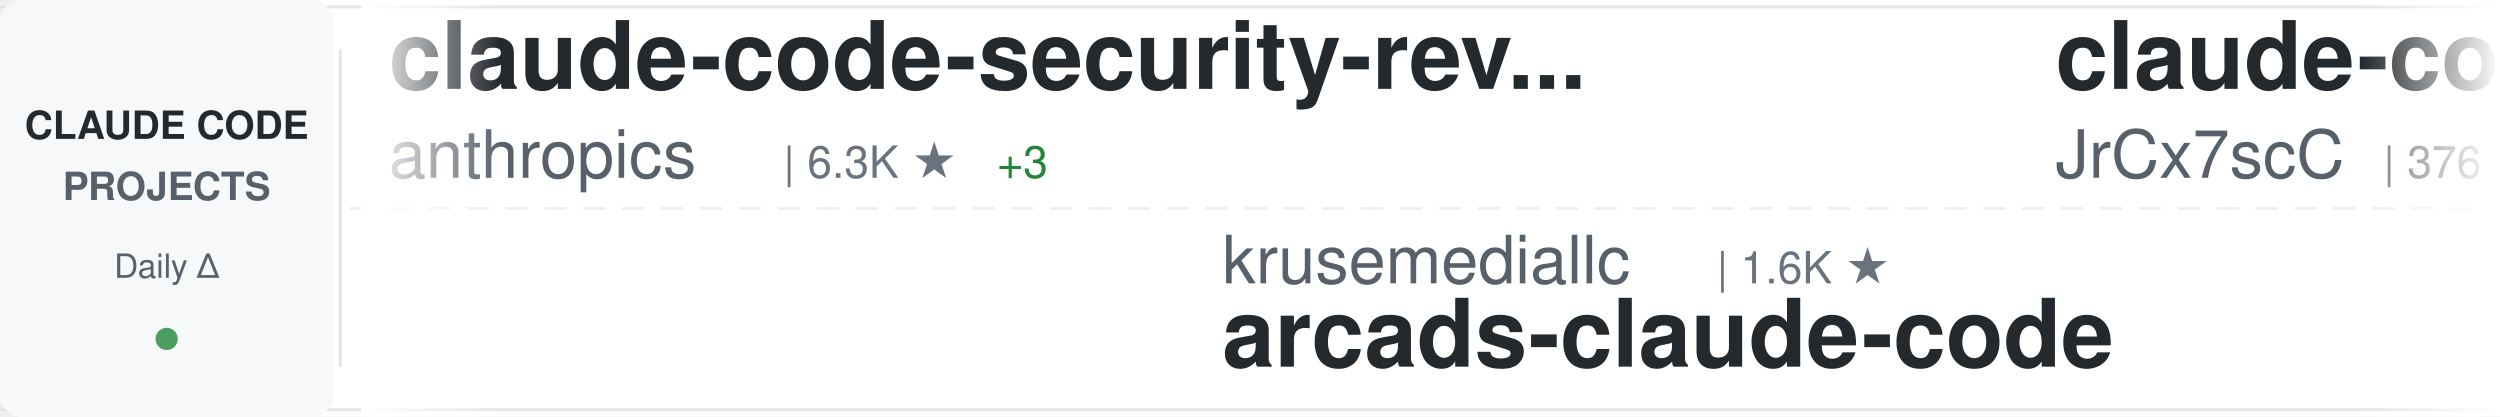
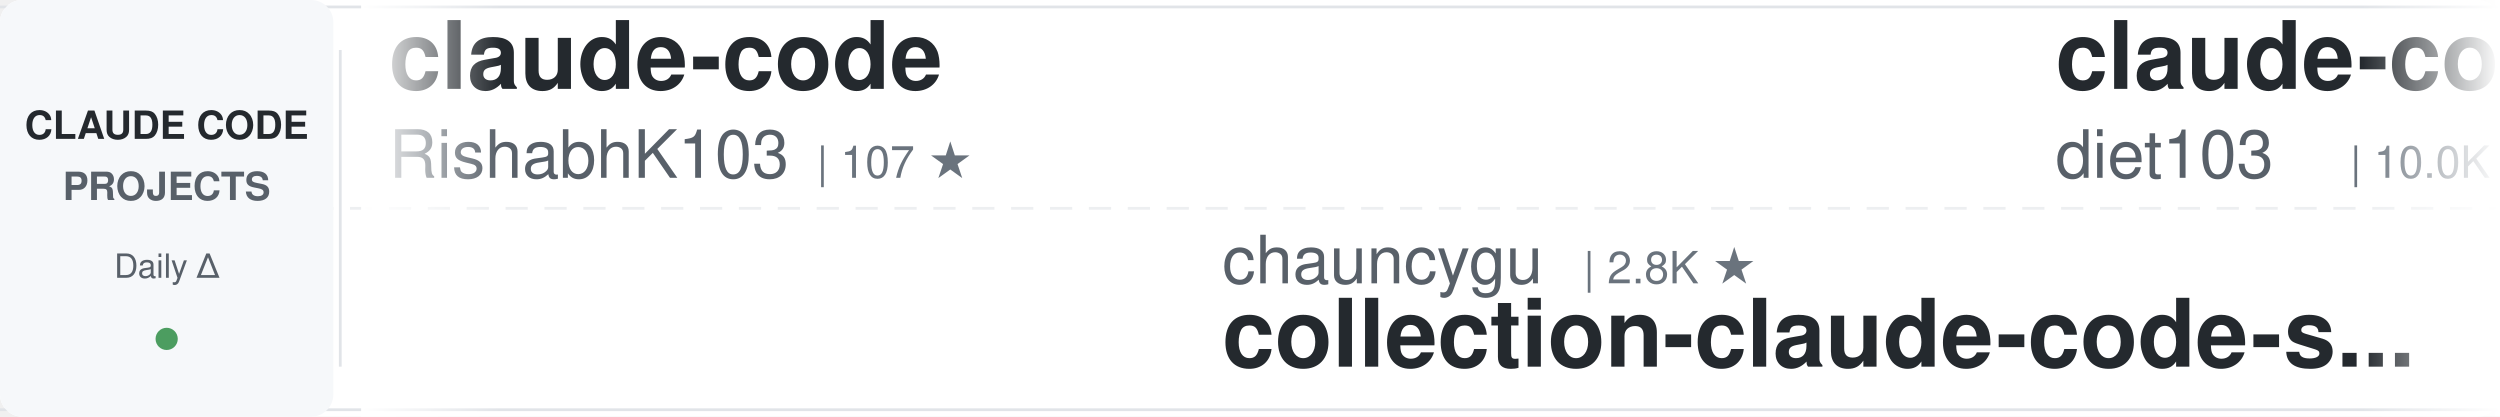
<svg xmlns="http://www.w3.org/2000/svg" width="900" height="150">
  <defs>
    <linearGradient id="awesomeLeftFade" x1="0%" y1="0%" x2="100%" y2="0%">
      <stop offset="0%" style="stop-color:#ffffff;stop-opacity:1" />
      <stop offset="100%" style="stop-color:#ffffff;stop-opacity:0" />
    </linearGradient>
    <linearGradient id="awesomeRightFade" x1="0%" y1="0%" x2="100%" y2="0%">
      <stop offset="0%" style="stop-color:#ffffff;stop-opacity:0" />
      <stop offset="100%" style="stop-color:#ffffff;stop-opacity:1" />
    </linearGradient>
  </defs>
  <rect width="900" height="150" fill="#ffffff" rx="8" />
  <rect x="0" y="2" width="900" height="1" fill="#e1e4e8" />
  <rect x="0" y="147" width="900" height="1" fill="#e1e4e8" />
  <line x1="0" y1="75" x2="900" y2="75" stroke="#e1e4e8" stroke-width="1" stroke-dasharray="8 6" opacity="0.6" />
  <rect x="0" y="0" width="120" height="150" fill="#f6f8fa" rx="8" />
  <text x="60" y="50" font-family="-apple-system, BlinkMacSystemFont, 'Segoe UI', Helvetica, Arial, sans-serif" font-size="14" font-weight="600" fill="#24292e" text-anchor="middle">CLAUDE CODE</text>
  <text x="60" y="72" font-family="-apple-system, BlinkMacSystemFont, 'Segoe UI', Helvetica, Arial, sans-serif" font-size="14" font-weight="600" fill="#586069" text-anchor="middle">PROJECTS</text>
  <text x="60" y="100" font-family="-apple-system, BlinkMacSystemFont, 'Segoe UI', Helvetica, Arial, sans-serif" font-size="12" font-weight="500" fill="#586069" text-anchor="middle">Daily Δ</text>
  <circle cx="60" cy="122" r="4" fill="#22863a" opacity="0.8" />
  <rect x="122" y="18" width="1" height="114" fill="#e1e4e8" />
  <clipPath id="awesomeTickerClip">
    <rect x="130" y="0" width="770" height="150" />
  </clipPath>
  <g clip-path="url(#awesomeTickerClip)">
    <g id="awesomeTickerItems">
      <animateTransform attributeName="transform" attributeType="XML" type="translate" from="0 0" to="-3000 0" dur="54s" repeatCount="indefinite" />
      <g transform="translate(0, 0)">
-         <text x="140" y="32" font-family="-apple-system, BlinkMacSystemFont, 'Segoe UI', Helvetica, Arial, sans-serif" font-size="34" font-weight="600" fill="#24292e">claude-code-security-rev...</text>
-         <text x="140" y="64" font-family="-apple-system, BlinkMacSystemFont, 'Segoe UI', Helvetica, Arial, sans-serif" font-size="24" font-weight="400" fill="#586069">anthropics</text>
-         <text x="282" y="64" font-family="-apple-system, BlinkMacSystemFont, 'Segoe UI', Helvetica, Arial, sans-serif" font-size="16" font-weight="500" fill="#6a737d">| 6.3K ★</text>
-         <text x="359" y="64" font-family="-apple-system, BlinkMacSystemFont, 'Segoe UI', Helvetica, Arial, sans-serif" font-size="16" font-weight="500" fill="#22863a"> +3</text>
+         <text x="140" y="32" font-family="-apple-system, BlinkMacSystemFont, 'Segoe UI', Helvetica, Arial, sans-serif" font-size="34" font-weight="600" fill="#24292e">claude-code</text>
+         <text x="140" y="64" font-family="-apple-system, BlinkMacSystemFont, 'Segoe UI', Helvetica, Arial, sans-serif" font-size="24" font-weight="400" fill="#586069">RishabhK103</text>
+         <text x="294" y="64" font-family="-apple-system, BlinkMacSystemFont, 'Segoe UI', Helvetica, Arial, sans-serif" font-size="16" font-weight="500" fill="#6a737d">| 107 ★</text>
      </g>
      <g transform="translate(300, 0)">
-         <text x="140" y="102" font-family="-apple-system, BlinkMacSystemFont, 'Segoe UI', Helvetica, Arial, sans-serif" font-size="24" font-weight="400" fill="#586069">krusemediallc</text>
-         <text x="318" y="102" font-family="-apple-system, BlinkMacSystemFont, 'Segoe UI', Helvetica, Arial, sans-serif" font-size="16" font-weight="500" fill="#6a737d">| 1.6K ★</text>
-         <text x="140" y="132" font-family="-apple-system, BlinkMacSystemFont, 'Segoe UI', Helvetica, Arial, sans-serif" font-size="34" font-weight="600" fill="#24292e">arcads-claude-code</text>
+         <text x="140" y="102" font-family="-apple-system, BlinkMacSystemFont, 'Segoe UI', Helvetica, Arial, sans-serif" font-size="24" font-weight="400" fill="#586069">chauncygu</text>
+         <text x="270" y="102" font-family="-apple-system, BlinkMacSystemFont, 'Segoe UI', Helvetica, Arial, sans-serif" font-size="16" font-weight="500" fill="#6a737d">| 2.8K ★</text>
+         <text x="140" y="132" font-family="-apple-system, BlinkMacSystemFont, 'Segoe UI', Helvetica, Arial, sans-serif" font-size="34" font-weight="600" fill="#24292e">collection-claude-code-s...</text>
      </g>
      <g transform="translate(600, 0)">
-         <text x="140" y="32" font-family="-apple-system, BlinkMacSystemFont, 'Segoe UI', Helvetica, Arial, sans-serif" font-size="34" font-weight="600" fill="#24292e">claude-code-source</text>
-         <text x="140" y="64" font-family="-apple-system, BlinkMacSystemFont, 'Segoe UI', Helvetica, Arial, sans-serif" font-size="24" font-weight="400" fill="#586069">JrCx7scC</text>
-         <text x="258" y="64" font-family="-apple-system, BlinkMacSystemFont, 'Segoe UI', Helvetica, Arial, sans-serif" font-size="16" font-weight="500" fill="#6a737d">| 376 ★</text>
+         <text x="140" y="32" font-family="-apple-system, BlinkMacSystemFont, 'Segoe UI', Helvetica, Arial, sans-serif" font-size="34" font-weight="600" fill="#24292e">claude-code-infrastructu...</text>
+         <text x="140" y="64" font-family="-apple-system, BlinkMacSystemFont, 'Segoe UI', Helvetica, Arial, sans-serif" font-size="24" font-weight="400" fill="#586069">diet103</text>
+         <text x="246" y="64" font-family="-apple-system, BlinkMacSystemFont, 'Segoe UI', Helvetica, Arial, sans-serif" font-size="16" font-weight="500" fill="#6a737d">| 10.0K ★</text>
      </g>
      <g transform="translate(900, 0)">
+         <text x="140" y="102" font-family="-apple-system, BlinkMacSystemFont, 'Segoe UI', Helvetica, Arial, sans-serif" font-size="24" font-weight="400" fill="#586069">777genius</text>
+         <text x="270" y="102" font-family="-apple-system, BlinkMacSystemFont, 'Segoe UI', Helvetica, Arial, sans-serif" font-size="16" font-weight="500" fill="#6a737d">| 933 ★</text>
+         <text x="338" y="102" font-family="-apple-system, BlinkMacSystemFont, 'Segoe UI', Helvetica, Arial, sans-serif" font-size="16" font-weight="500" fill="#22863a"> +1</text>
+         <text x="140" y="132" font-family="-apple-system, BlinkMacSystemFont, 'Segoe UI', Helvetica, Arial, sans-serif" font-size="34" font-weight="600" fill="#24292e">claude-code-source-code</text>
+       </g>
+       <g transform="translate(1200, 0)">
+         <text x="140" y="32" font-family="-apple-system, BlinkMacSystemFont, 'Segoe UI', Helvetica, Arial, sans-serif" font-size="34" font-weight="600" fill="#24292e">Claude-Code</text>
+         <text x="140" y="64" font-family="-apple-system, BlinkMacSystemFont, 'Segoe UI', Helvetica, Arial, sans-serif" font-size="24" font-weight="400" fill="#586069">pengchengneo</text>
+         <text x="306" y="64" font-family="-apple-system, BlinkMacSystemFont, 'Segoe UI', Helvetica, Arial, sans-serif" font-size="16" font-weight="500" fill="#6a737d">| 1.8K ★</text>
+       </g>
+       <g transform="translate(1500, 0)">
        <text x="140" y="102" font-family="-apple-system, BlinkMacSystemFont, 'Segoe UI', Helvetica, Arial, sans-serif" font-size="24" font-weight="400" fill="#586069">https-deeplearning-ai</text>
        <text x="414" y="102" font-family="-apple-system, BlinkMacSystemFont, 'Segoe UI', Helvetica, Arial, sans-serif" font-size="16" font-weight="500" fill="#6a737d">| 554 ★</text>
        <text x="140" y="132" font-family="-apple-system, BlinkMacSystemFont, 'Segoe UI', Helvetica, Arial, sans-serif" font-size="34" font-weight="600" fill="#24292e">sc-claude-code-files</text>
      </g>
-       <g transform="translate(1200, 0)">
+       <g transform="translate(1800, 0)">
        <text x="140" y="32" font-family="-apple-system, BlinkMacSystemFont, 'Segoe UI', Helvetica, Arial, sans-serif" font-size="34" font-weight="600" fill="#24292e">claude-code-spec-workflo...</text>
        <text x="140" y="64" font-family="-apple-system, BlinkMacSystemFont, 'Segoe UI', Helvetica, Arial, sans-serif" font-size="24" font-weight="400" fill="#586069">Pimzino</text>
        <text x="246" y="64" font-family="-apple-system, BlinkMacSystemFont, 'Segoe UI', Helvetica, Arial, sans-serif" font-size="16" font-weight="500" fill="#6a737d">| 3.9K ★</text>
-       </g>
-       <g transform="translate(1500, 0)">
-         <text x="140" y="102" font-family="-apple-system, BlinkMacSystemFont, 'Segoe UI', Helvetica, Arial, sans-serif" font-size="24" font-weight="400" fill="#586069">tanbiralam</text>
-         <text x="282" y="102" font-family="-apple-system, BlinkMacSystemFont, 'Segoe UI', Helvetica, Arial, sans-serif" font-size="16" font-weight="500" fill="#6a737d">| 2.3K ★</text>
-         <text x="140" y="132" font-family="-apple-system, BlinkMacSystemFont, 'Segoe UI', Helvetica, Arial, sans-serif" font-size="34" font-weight="600" fill="#24292e">claude-code</text>
-       </g>
-       <g transform="translate(1800, 0)">
-         <text x="140" y="32" font-family="-apple-system, BlinkMacSystemFont, 'Segoe UI', Helvetica, Arial, sans-serif" font-size="34" font-weight="600" fill="#24292e">claude-code-proxy</text>
-         <text x="140" y="64" font-family="-apple-system, BlinkMacSystemFont, 'Segoe UI', Helvetica, Arial, sans-serif" font-size="24" font-weight="400" fill="#586069">fuergaosi233</text>
-         <text x="306" y="64" font-family="-apple-system, BlinkMacSystemFont, 'Segoe UI', Helvetica, Arial, sans-serif" font-size="16" font-weight="500" fill="#6a737d">| 2.8K ★</text>
+         <text x="323" y="64" font-family="-apple-system, BlinkMacSystemFont, 'Segoe UI', Helvetica, Arial, sans-serif" font-size="16" font-weight="500" fill="#22863a"> +1</text>
      </g>
      <g transform="translate(2100, 0)">
-         <text x="140" y="102" font-family="-apple-system, BlinkMacSystemFont, 'Segoe UI', Helvetica, Arial, sans-serif" font-size="24" font-weight="400" fill="#586069">shareAI-lab</text>
-         <text x="294" y="102" font-family="-apple-system, BlinkMacSystemFont, 'Segoe UI', Helvetica, Arial, sans-serif" font-size="16" font-weight="500" fill="#6a737d">| 78.0K ★</text>
-         <text x="380" y="102" font-family="-apple-system, BlinkMacSystemFont, 'Segoe UI', Helvetica, Arial, sans-serif" font-size="16" font-weight="500" fill="#22863a"> +2</text>
-         <text x="140" y="132" font-family="-apple-system, BlinkMacSystemFont, 'Segoe UI', Helvetica, Arial, sans-serif" font-size="34" font-weight="600" fill="#24292e">learn-claude-code</text>
+         <text x="140" y="102" font-family="-apple-system, BlinkMacSystemFont, 'Segoe UI', Helvetica, Arial, sans-serif" font-size="24" font-weight="400" fill="#586069">disler</text>
+         <text x="234" y="102" font-family="-apple-system, BlinkMacSystemFont, 'Segoe UI', Helvetica, Arial, sans-serif" font-size="16" font-weight="500" fill="#6a737d">| 1.7K ★</text>
+         <text x="140" y="132" font-family="-apple-system, BlinkMacSystemFont, 'Segoe UI', Helvetica, Arial, sans-serif" font-size="34" font-weight="600" fill="#24292e">pi-vs-claude-code</text>
      </g>
      <g transform="translate(2400, 0)">
-         <text x="140" y="32" font-family="-apple-system, BlinkMacSystemFont, 'Segoe UI', Helvetica, Arial, sans-serif" font-size="34" font-weight="600" fill="#24292e">Open-ClaudeCode</text>
-         <text x="140" y="64" font-family="-apple-system, BlinkMacSystemFont, 'Segoe UI', Helvetica, Arial, sans-serif" font-size="24" font-weight="400" fill="#586069">LING71671</text>
-         <text x="270" y="64" font-family="-apple-system, BlinkMacSystemFont, 'Segoe UI', Helvetica, Arial, sans-serif" font-size="16" font-weight="500" fill="#6a737d">| 962 ★</text>
+         <text x="140" y="32" font-family="-apple-system, BlinkMacSystemFont, 'Segoe UI', Helvetica, Arial, sans-serif" font-size="34" font-weight="600" fill="#24292e">my-claude-code-setup</text>
+         <text x="140" y="64" font-family="-apple-system, BlinkMacSystemFont, 'Segoe UI', Helvetica, Arial, sans-serif" font-size="24" font-weight="400" fill="#586069">centminmod</text>
+         <text x="282" y="64" font-family="-apple-system, BlinkMacSystemFont, 'Segoe UI', Helvetica, Arial, sans-serif" font-size="16" font-weight="500" fill="#6a737d">| 2.7K ★</text>
      </g>
      <g transform="translate(2700, 0)">
-         <text x="140" y="102" font-family="-apple-system, BlinkMacSystemFont, 'Segoe UI', Helvetica, Arial, sans-serif" font-size="24" font-weight="400" fill="#586069">ccplugins</text>
-         <text x="270" y="102" font-family="-apple-system, BlinkMacSystemFont, 'Segoe UI', Helvetica, Arial, sans-serif" font-size="16" font-weight="500" fill="#6a737d">| 965 ★</text>
-         <text x="140" y="132" font-family="-apple-system, BlinkMacSystemFont, 'Segoe UI', Helvetica, Arial, sans-serif" font-size="34" font-weight="600" fill="#24292e">awesome-claude-code-plug...</text>
+         <text x="140" y="102" font-family="-apple-system, BlinkMacSystemFont, 'Segoe UI', Helvetica, Arial, sans-serif" font-size="24" font-weight="400" fill="#586069">OrcaWhisper</text>
+         <text x="294" y="102" font-family="-apple-system, BlinkMacSystemFont, 'Segoe UI', Helvetica, Arial, sans-serif" font-size="16" font-weight="500" fill="#6a737d">| 102 ★</text>
+         <text x="140" y="132" font-family="-apple-system, BlinkMacSystemFont, 'Segoe UI', Helvetica, Arial, sans-serif" font-size="34" font-weight="600" fill="#24292e">Claude-Code</text>
      </g>
      <g transform="translate(3000, 0)">
-         <text x="140" y="32" font-family="-apple-system, BlinkMacSystemFont, 'Segoe UI', Helvetica, Arial, sans-serif" font-size="34" font-weight="600" fill="#24292e">claude-code-security-rev...</text>
-         <text x="140" y="64" font-family="-apple-system, BlinkMacSystemFont, 'Segoe UI', Helvetica, Arial, sans-serif" font-size="24" font-weight="400" fill="#586069">anthropics</text>
-         <text x="282" y="64" font-family="-apple-system, BlinkMacSystemFont, 'Segoe UI', Helvetica, Arial, sans-serif" font-size="16" font-weight="500" fill="#6a737d">| 6.3K ★</text>
-         <text x="359" y="64" font-family="-apple-system, BlinkMacSystemFont, 'Segoe UI', Helvetica, Arial, sans-serif" font-size="16" font-weight="500" fill="#22863a"> +3</text>
+         <text x="140" y="32" font-family="-apple-system, BlinkMacSystemFont, 'Segoe UI', Helvetica, Arial, sans-serif" font-size="34" font-weight="600" fill="#24292e">claude-code</text>
+         <text x="140" y="64" font-family="-apple-system, BlinkMacSystemFont, 'Segoe UI', Helvetica, Arial, sans-serif" font-size="24" font-weight="400" fill="#586069">RishabhK103</text>
+         <text x="294" y="64" font-family="-apple-system, BlinkMacSystemFont, 'Segoe UI', Helvetica, Arial, sans-serif" font-size="16" font-weight="500" fill="#6a737d">| 107 ★</text>
      </g>
      <g transform="translate(3300, 0)">
-         <text x="140" y="102" font-family="-apple-system, BlinkMacSystemFont, 'Segoe UI', Helvetica, Arial, sans-serif" font-size="24" font-weight="400" fill="#586069">krusemediallc</text>
-         <text x="318" y="102" font-family="-apple-system, BlinkMacSystemFont, 'Segoe UI', Helvetica, Arial, sans-serif" font-size="16" font-weight="500" fill="#6a737d">| 1.6K ★</text>
-         <text x="140" y="132" font-family="-apple-system, BlinkMacSystemFont, 'Segoe UI', Helvetica, Arial, sans-serif" font-size="34" font-weight="600" fill="#24292e">arcads-claude-code</text>
+         <text x="140" y="102" font-family="-apple-system, BlinkMacSystemFont, 'Segoe UI', Helvetica, Arial, sans-serif" font-size="24" font-weight="400" fill="#586069">chauncygu</text>
+         <text x="270" y="102" font-family="-apple-system, BlinkMacSystemFont, 'Segoe UI', Helvetica, Arial, sans-serif" font-size="16" font-weight="500" fill="#6a737d">| 2.8K ★</text>
+         <text x="140" y="132" font-family="-apple-system, BlinkMacSystemFont, 'Segoe UI', Helvetica, Arial, sans-serif" font-size="34" font-weight="600" fill="#24292e">collection-claude-code-s...</text>
      </g>
      <g transform="translate(3600, 0)">
-         <text x="140" y="32" font-family="-apple-system, BlinkMacSystemFont, 'Segoe UI', Helvetica, Arial, sans-serif" font-size="34" font-weight="600" fill="#24292e">claude-code-source</text>
-         <text x="140" y="64" font-family="-apple-system, BlinkMacSystemFont, 'Segoe UI', Helvetica, Arial, sans-serif" font-size="24" font-weight="400" fill="#586069">JrCx7scC</text>
-         <text x="258" y="64" font-family="-apple-system, BlinkMacSystemFont, 'Segoe UI', Helvetica, Arial, sans-serif" font-size="16" font-weight="500" fill="#6a737d">| 376 ★</text>
+         <text x="140" y="32" font-family="-apple-system, BlinkMacSystemFont, 'Segoe UI', Helvetica, Arial, sans-serif" font-size="34" font-weight="600" fill="#24292e">claude-code-infrastructu...</text>
+         <text x="140" y="64" font-family="-apple-system, BlinkMacSystemFont, 'Segoe UI', Helvetica, Arial, sans-serif" font-size="24" font-weight="400" fill="#586069">diet103</text>
+         <text x="246" y="64" font-family="-apple-system, BlinkMacSystemFont, 'Segoe UI', Helvetica, Arial, sans-serif" font-size="16" font-weight="500" fill="#6a737d">| 10.0K ★</text>
      </g>
      <g transform="translate(3900, 0)">
-         <text x="140" y="102" font-family="-apple-system, BlinkMacSystemFont, 'Segoe UI', Helvetica, Arial, sans-serif" font-size="24" font-weight="400" fill="#586069">https-deeplearning-ai</text>
-         <text x="414" y="102" font-family="-apple-system, BlinkMacSystemFont, 'Segoe UI', Helvetica, Arial, sans-serif" font-size="16" font-weight="500" fill="#6a737d">| 554 ★</text>
-         <text x="140" y="132" font-family="-apple-system, BlinkMacSystemFont, 'Segoe UI', Helvetica, Arial, sans-serif" font-size="34" font-weight="600" fill="#24292e">sc-claude-code-files</text>
+         <text x="140" y="102" font-family="-apple-system, BlinkMacSystemFont, 'Segoe UI', Helvetica, Arial, sans-serif" font-size="24" font-weight="400" fill="#586069">777genius</text>
+         <text x="270" y="102" font-family="-apple-system, BlinkMacSystemFont, 'Segoe UI', Helvetica, Arial, sans-serif" font-size="16" font-weight="500" fill="#6a737d">| 933 ★</text>
+         <text x="338" y="102" font-family="-apple-system, BlinkMacSystemFont, 'Segoe UI', Helvetica, Arial, sans-serif" font-size="16" font-weight="500" fill="#22863a"> +1</text>
+         <text x="140" y="132" font-family="-apple-system, BlinkMacSystemFont, 'Segoe UI', Helvetica, Arial, sans-serif" font-size="34" font-weight="600" fill="#24292e">claude-code-source-code</text>
      </g>
    </g>
  </g>
  <rect x="130" y="0" width="50" height="150" fill="url(#awesomeLeftFade)" />
  <rect x="850" y="0" width="50" height="150" fill="url(#awesomeRightFade)" />
</svg>
